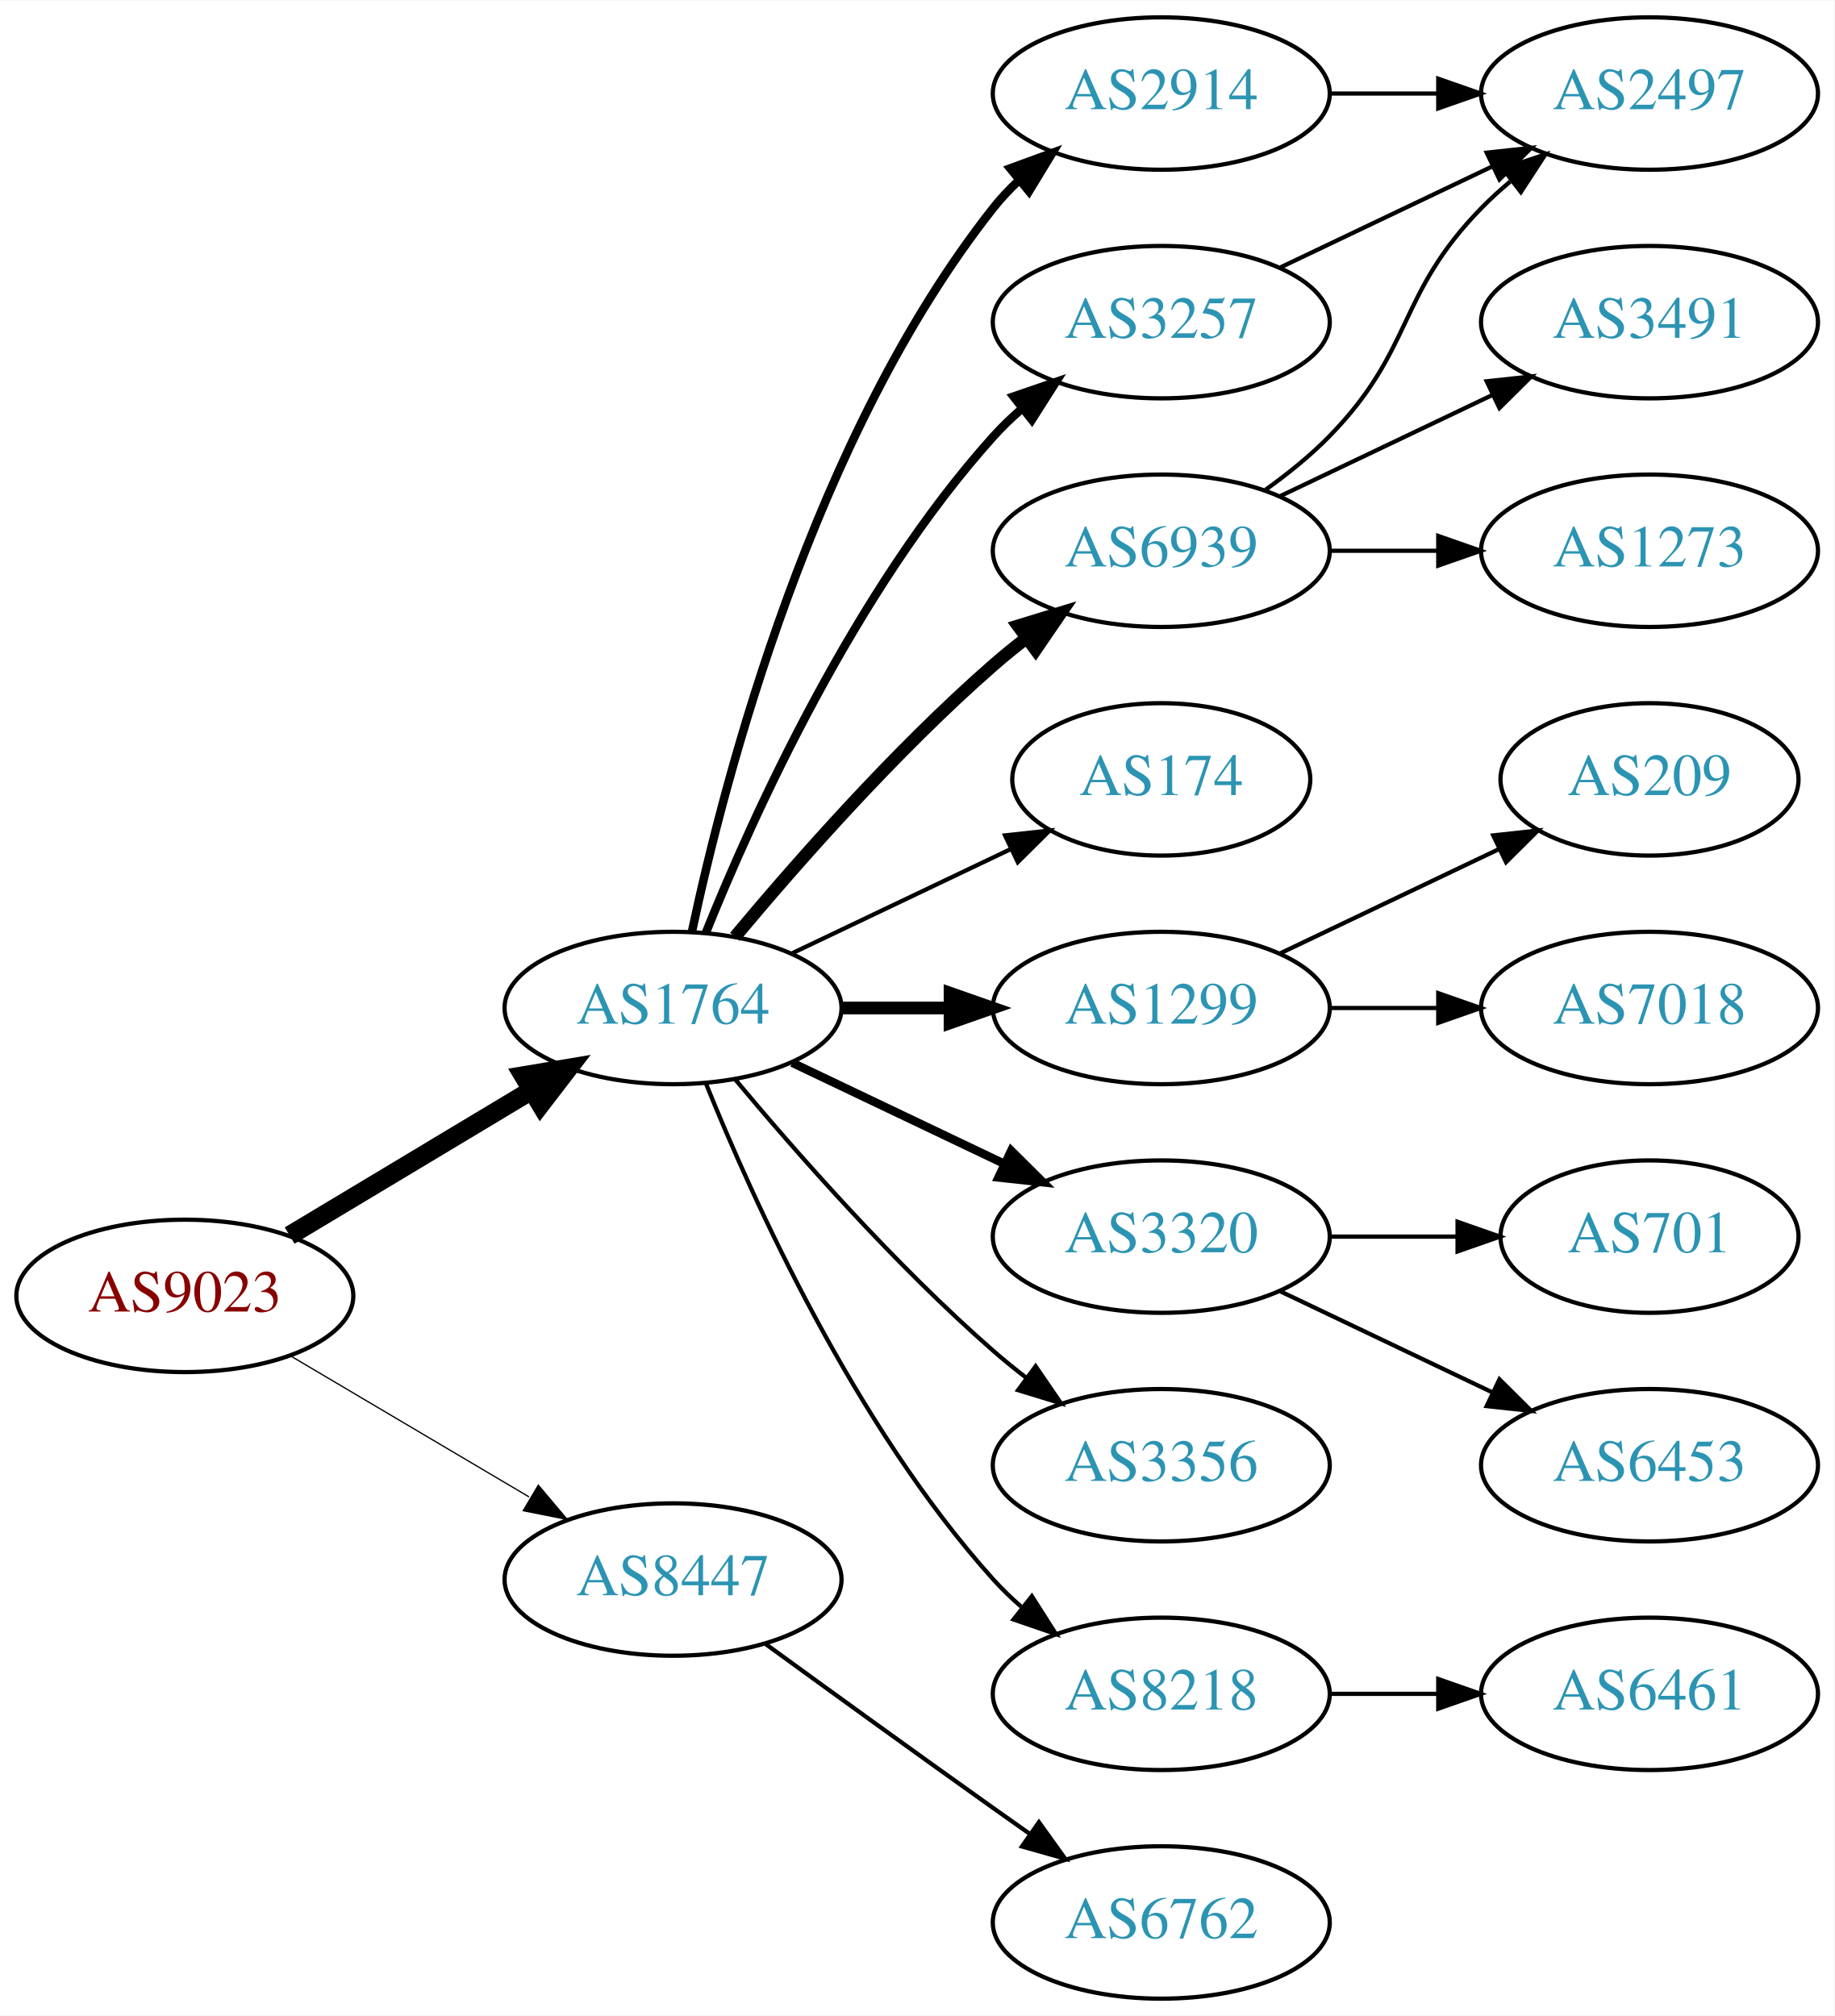
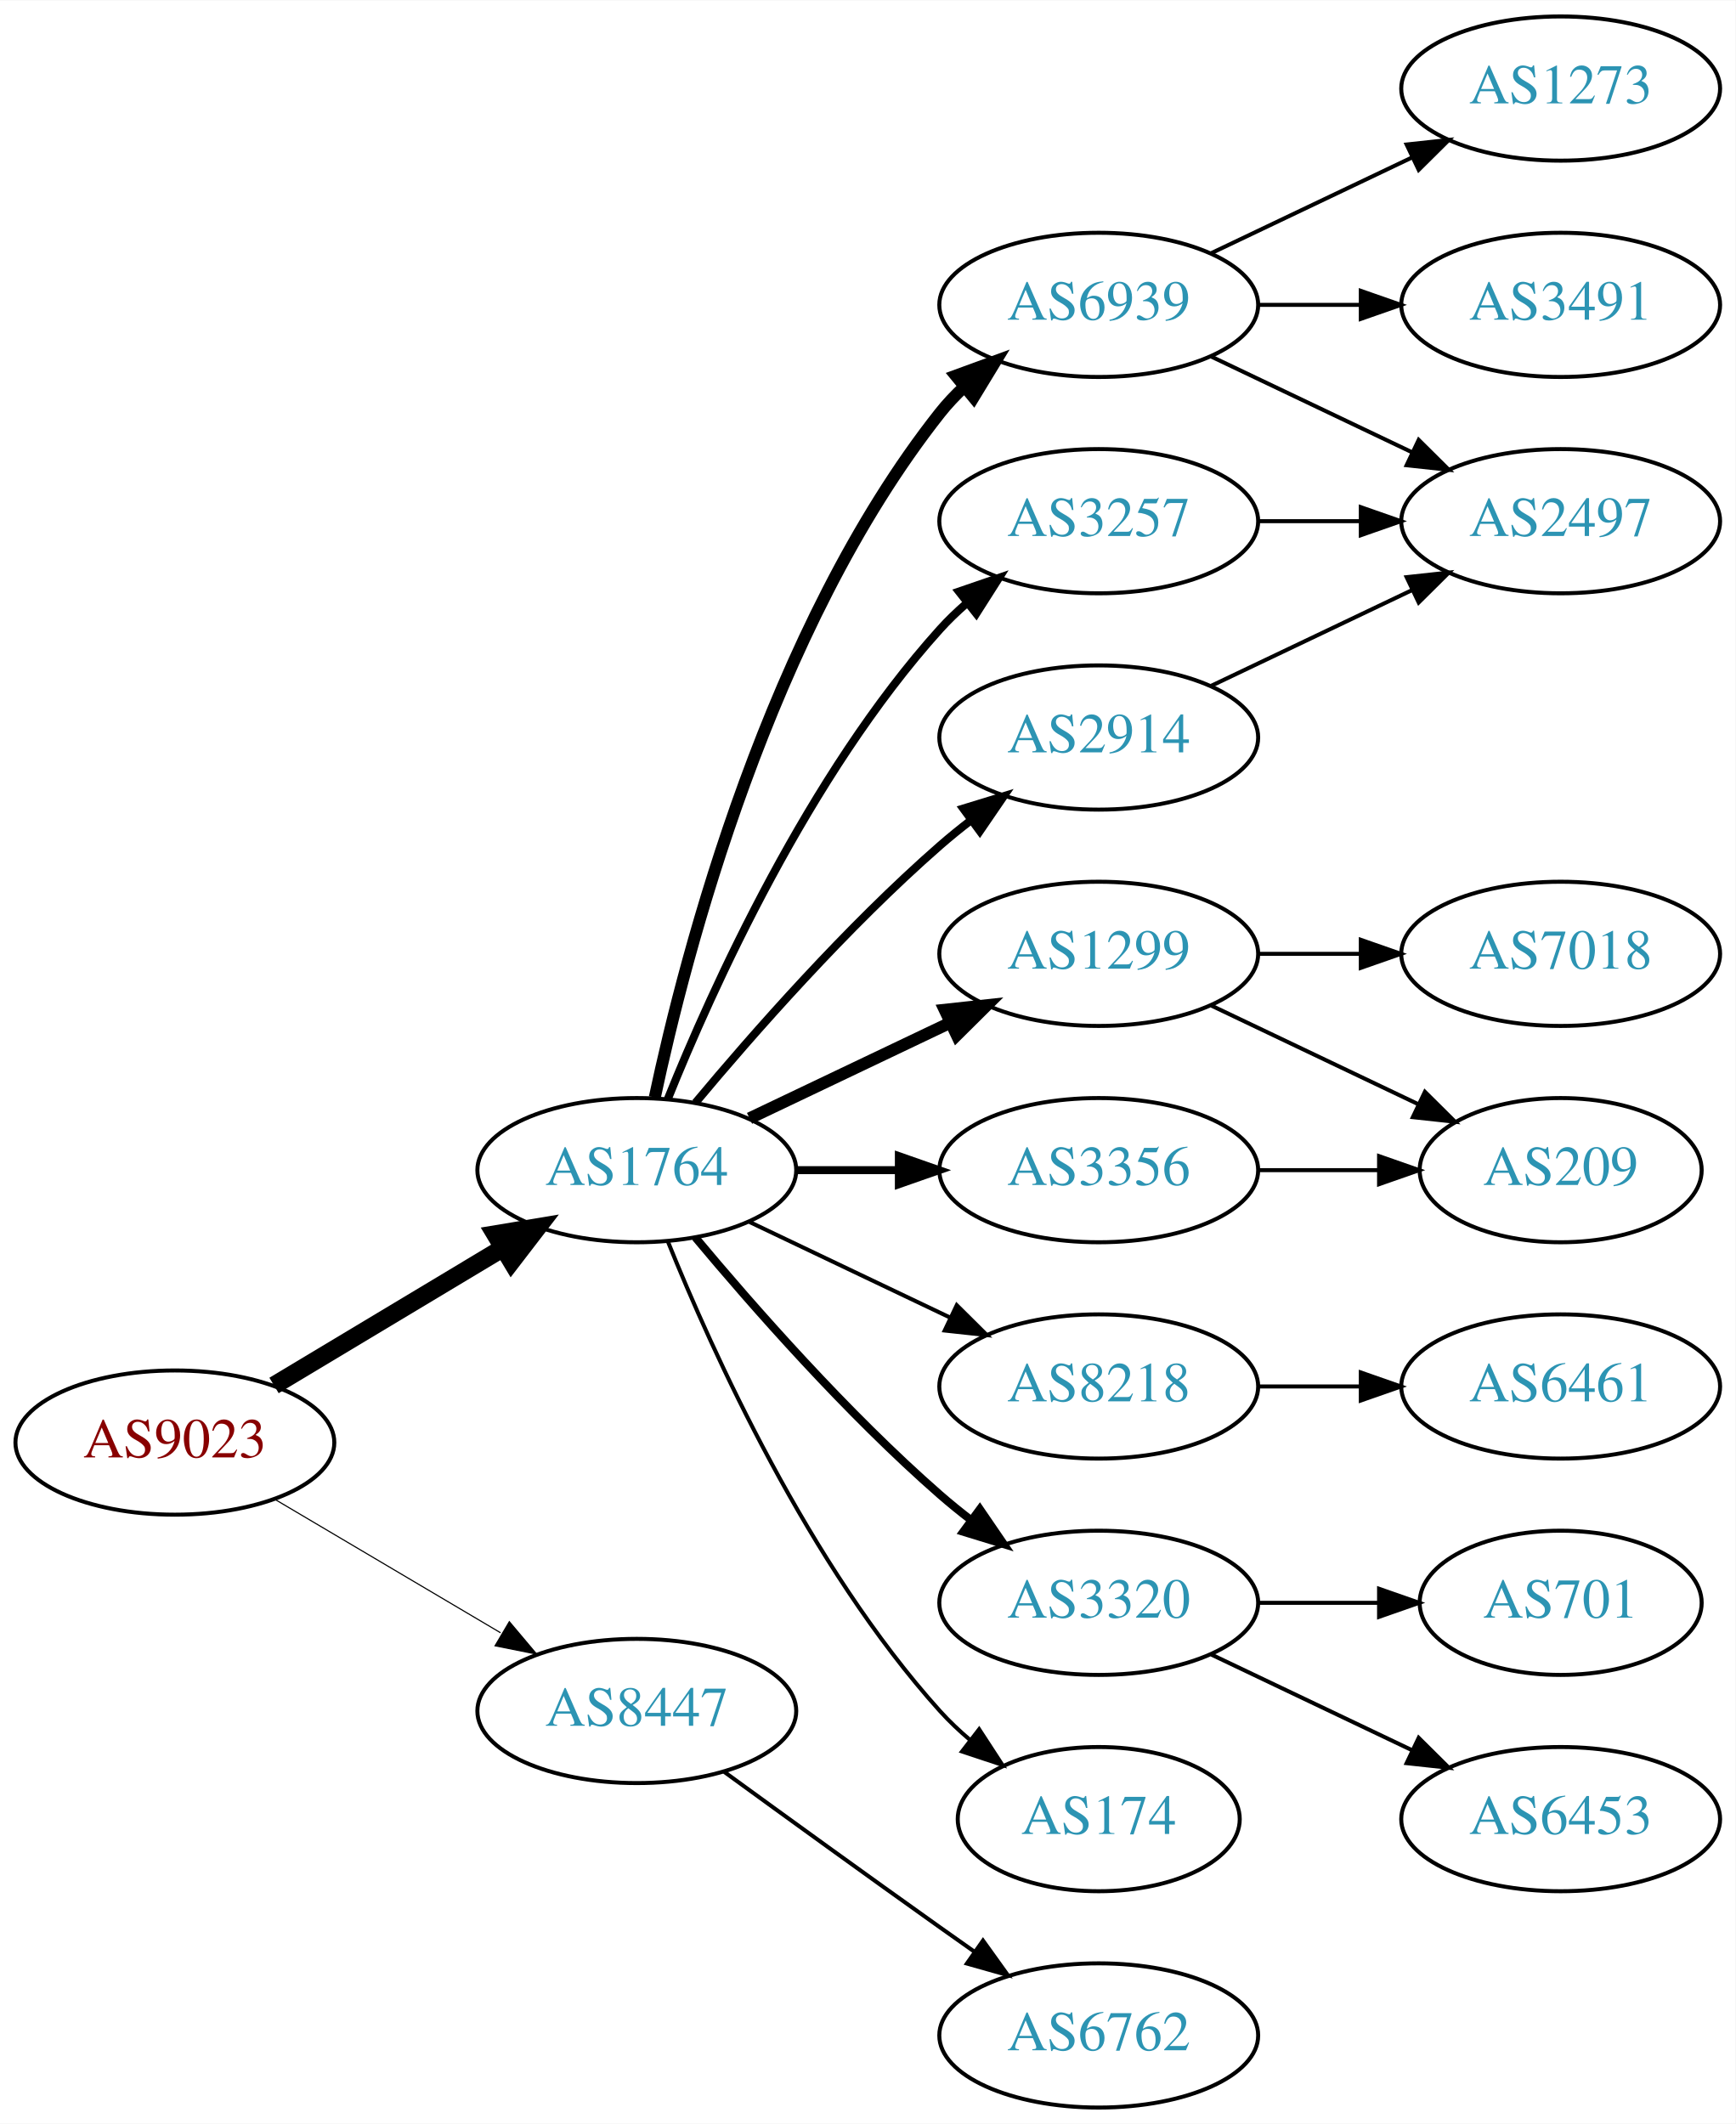
- <svg xmlns="http://www.w3.org/2000/svg" xmlns:xlink="http://www.w3.org/1999/xlink" width="433pt" height="476pt" viewBox="0.00 0.00 433.17 476.00">
-   <g id="graph0" class="graph" transform="scale(1 1) rotate(0) translate(4 472)">
-     <polygon fill="white" stroke="none" points="-4,4 -4,-472 429.172,-472 429.172,4 -4,4" />
+ <svg xmlns="http://www.w3.org/2000/svg" xmlns:xlink="http://www.w3.org/1999/xlink" width="433pt" height="530pt" viewBox="0.00 0.00 433.17 530.00">
+   <g id="graph0" class="graph" transform="scale(1 1) rotate(0) translate(4 526)">
+     <polygon fill="white" stroke="none" points="-4,4 -4,-526 429.172,-526 429.172,4 -4,4" />
    <g id="node1" class="node">
      <g id="a_node1">
        <a xlink:href="/asn/9023" xlink:title="AS9023 ~ Oesterreichische Lotterien GmbH [AT]">
          <ellipse fill="#ffffff" stroke="black" cx="39.647" cy="-166" rx="39.794" ry="18" />
          <text text-anchor="middle" x="39.647" y="-162.3" font-family="Times,serif" font-size="14.00" fill="#880000">AS9023</text>
        </a>
      </g>
    </g>
    <g id="node2" class="node">
      <g id="a_node2">
        <a xlink:href="/asn/1764" xlink:title="AS1764 ~ NEXTLAYER-AS [AT]">
          <ellipse fill="#ffffff" stroke="black" cx="154.939" cy="-234" rx="39.794" ry="18" />
          <text text-anchor="middle" x="154.939" y="-230.3" font-family="Times,serif" font-size="14.00" fill="#2c94b3">AS1764</text>
        </a>
      </g>
    </g>
    <g id="edge1" class="edge">
      <path fill="none" stroke="black" stroke-width="4.5" d="M64.396,-180.255C81.013,-190.229 103.409,-203.671 121.646,-214.617" />
      <polygon fill="black" stroke="black" stroke-width="4.5" points="119.62,-217.993 130.221,-219.764 123.673,-211.241 119.62,-217.993" />
    </g>
    <g id="node3" class="node">
      <g id="a_node3">
        <a xlink:href="/asn/8447" xlink:title="AS8447 ~ A1 Telekom Austria AG [AT]">
          <ellipse fill="#ffffff" stroke="black" cx="154.939" cy="-99" rx="39.794" ry="18" />
          <text text-anchor="middle" x="154.939" y="-95.3" font-family="Times,serif" font-size="14.00" fill="#2c94b3">AS8447</text>
        </a>
      </g>
    </g>
    <g id="edge2" class="edge">
-       <path fill="none" stroke="black" stroke-width="0.3" d="M64.673,-151.791C81.045,-142.109 102.933,-129.165 120.936,-118.518" />
-       <polygon fill="black" stroke="black" stroke-width="0.3" points="123.122,-121.292 129.948,-113.188 119.558,-115.266 123.122,-121.292" />
+       <path fill="none" stroke="black" stroke-width="0.281" d="M64.673,-151.791C81.045,-142.109 102.933,-129.165 120.936,-118.518" />
+       <polygon fill="black" stroke="black" stroke-width="0.281" points="123.122,-121.292 129.948,-113.188 119.558,-115.266 123.122,-121.292" />
    </g>
    <g id="node4" class="node">
      <g id="a_node4">
-         <a xlink:href="/asn/2914" xlink:title="AS2914 ~ NTT America, Inc. [US]">
+         <a xlink:href="/asn/6939" xlink:title="AS6939 ~ Hurricane Electric LLC [US]">
          <ellipse fill="#ffffff" stroke="black" cx="270.232" cy="-450" rx="39.794" ry="18" />
-           <text text-anchor="middle" x="270.232" y="-446.3" font-family="Times,serif" font-size="14.00" fill="#2c94b3">AS2914</text>
+           <text text-anchor="middle" x="270.232" y="-446.3" font-family="Times,serif" font-size="14.00" fill="#2c94b3">AS6939</text>
        </a>
      </g>
    </g>
    <g id="edge3" class="edge">
-       <path fill="none" stroke="black" stroke-width="2" d="M159.43,-252.16C167.061,-288.03 188.052,-369.155 230.586,-423 232.393,-425.288 234.446,-427.462 236.641,-429.51" />
-       <polygon fill="black" stroke="black" stroke-width="2" points="234.552,-432.323 244.501,-435.966 238.995,-426.914 234.552,-432.323" />
+       <path fill="none" stroke="black" stroke-width="3" d="M159.43,-252.16C167.061,-288.03 188.052,-369.155 230.586,-423 232.393,-425.288 234.446,-427.462 236.641,-429.51" />
+       <polygon fill="black" stroke="black" stroke-width="3" points="234.552,-432.323 244.501,-435.966 238.995,-426.914 234.552,-432.323" />
    </g>
    <g id="node5" class="node">
      <g id="a_node5">
-         <a xlink:href="/asn/174" xlink:title="AS174 ~ Cogent Communications [US]">
-           <ellipse fill="#ffffff" stroke="black" cx="270.232" cy="-288" rx="35.194" ry="18" />
-           <text text-anchor="middle" x="270.232" y="-284.3" font-family="Times,serif" font-size="14.00" fill="#2c94b3">AS174</text>
+         <a xlink:href="/asn/1299" xlink:title="AS1299 ~ Telia Carrier [EU]">
+           <ellipse fill="#ffffff" stroke="black" cx="270.232" cy="-288" rx="39.794" ry="18" />
+           <text text-anchor="middle" x="270.232" y="-284.3" font-family="Times,serif" font-size="14.00" fill="#2c94b3">AS1299</text>
        </a>
      </g>
    </g>
    <g id="edge4" class="edge">
-       <path fill="none" stroke="black" d="M183.076,-246.934C198.508,-254.29 217.993,-263.577 234.528,-271.459" />
-       <polygon fill="black" stroke="black" points="233.337,-274.768 243.87,-275.911 236.349,-268.449 233.337,-274.768" />
+       <path fill="none" stroke="black" stroke-width="3" d="M183.076,-246.934C198.07,-254.081 216.891,-263.052 233.114,-270.785" />
+       <polygon fill="black" stroke="black" stroke-width="3" points="231.784,-274.028 242.317,-275.171 234.796,-267.709 231.784,-274.028" />
    </g>
    <g id="node6" class="node">
      <g id="a_node6">
-         <a xlink:href="/asn/1299" xlink:title="AS1299 ~ Telia Carrier [EU]">
-           <ellipse fill="#ffffff" stroke="black" cx="270.232" cy="-234" rx="39.794" ry="18" />
-           <text text-anchor="middle" x="270.232" y="-230.3" font-family="Times,serif" font-size="14.00" fill="#2c94b3">AS1299</text>
+         <a xlink:href="/asn/8218" xlink:title="AS8218 ~ legacy Neotelecoms [FR]">
+           <ellipse fill="#ffffff" stroke="black" cx="270.232" cy="-180" rx="39.794" ry="18" />
+           <text text-anchor="middle" x="270.232" y="-176.3" font-family="Times,serif" font-size="14.00" fill="#2c94b3">AS8218</text>
        </a>
      </g>
    </g>
    <g id="edge5" class="edge">
-       <path fill="none" stroke="black" stroke-width="3" d="M194.612,-234C202.815,-234 211.579,-234 220.111,-234" />
-       <polygon fill="black" stroke="black" stroke-width="3" points="220.35,-237.5 230.35,-234 220.35,-230.5 220.35,-237.5" />
+       <path fill="none" stroke="black" d="M183.076,-221.066C198.07,-213.919 216.891,-204.948 233.114,-197.215" />
+       <polygon fill="black" stroke="black" points="234.796,-200.291 242.317,-192.829 231.784,-193.972 234.796,-200.291" />
    </g>
    <g id="node7" class="node">
      <g id="a_node7">
+         <a xlink:href="/asn/3356" xlink:title="AS3356 ~ Level 3 Parent, LLC [US]">
+           <ellipse fill="#ffffff" stroke="black" cx="270.232" cy="-234" rx="39.794" ry="18" />
+           <text text-anchor="middle" x="270.232" y="-230.3" font-family="Times,serif" font-size="14.00" fill="#2c94b3">AS3356</text>
+         </a>
+       </g>
+     </g>
+     <g id="edge6" class="edge">
+       <path fill="none" stroke="black" stroke-width="2" d="M194.612,-234C202.815,-234 211.579,-234 220.111,-234" />
+       <polygon fill="black" stroke="black" stroke-width="2" points="220.35,-237.5 230.35,-234 220.35,-230.5 220.35,-237.5" />
+     </g>
+     <g id="node8" class="node">
+       <g id="a_node8">
+         <a xlink:href="/asn/3320" xlink:title="AS3320 ~ DTAG [DE]">
+           <ellipse fill="#ffffff" stroke="black" cx="270.232" cy="-126" rx="39.794" ry="18" />
+           <text text-anchor="middle" x="270.232" y="-122.3" font-family="Times,serif" font-size="14.00" fill="#2c94b3">AS3320</text>
+         </a>
+       </g>
+     </g>
+     <g id="edge7" class="edge">
+       <path fill="none" stroke="black" stroke-width="2" d="M169.569,-217.183C183.852,-200.071 207.398,-173.255 230.586,-153 233.052,-150.846 235.69,-148.706 238.388,-146.628" />
+       <polygon fill="black" stroke="black" stroke-width="2" points="240.561,-149.375 246.542,-140.63 236.413,-143.736 240.561,-149.375" />
+     </g>
+     <g id="node9" class="node">
+       <g id="a_node9">
        <a xlink:href="/asn/3257" xlink:title="AS3257 ~ GTT [DE]">
          <ellipse fill="#ffffff" stroke="black" cx="270.232" cy="-396" rx="39.794" ry="18" />
          <text text-anchor="middle" x="270.232" y="-392.3" font-family="Times,serif" font-size="14.00" fill="#2c94b3">AS3257</text>
        </a>
      </g>
    </g>
-     <g id="edge6" class="edge">
+     <g id="edge8" class="edge">
      <path fill="none" stroke="black" stroke-width="2" d="M162.687,-251.787C173.738,-279.243 197.791,-332.578 230.586,-369 232.588,-371.224 234.807,-373.363 237.14,-375.397" />
      <polygon fill="black" stroke="black" stroke-width="2" points="235.338,-378.433 245.359,-381.873 239.67,-372.935 235.338,-378.433" />
    </g>
-     <g id="node8" class="node">
-       <g id="a_node8">
-         <a xlink:href="/asn/3320" xlink:title="AS3320 ~ DTAG [DE]">
-           <ellipse fill="#ffffff" stroke="black" cx="270.232" cy="-180" rx="39.794" ry="18" />
-           <text text-anchor="middle" x="270.232" y="-176.3" font-family="Times,serif" font-size="14.00" fill="#2c94b3">AS3320</text>
-         </a>
-       </g>
-     </g>
-     <g id="edge7" class="edge">
-       <path fill="none" stroke="black" stroke-width="2" d="M183.076,-221.066C198.07,-213.919 216.891,-204.948 233.114,-197.215" />
-       <polygon fill="black" stroke="black" stroke-width="2" points="234.796,-200.291 242.317,-192.829 231.784,-193.972 234.796,-200.291" />
-     </g>
-     <g id="node9" class="node">
-       <g id="a_node9">
-         <a xlink:href="/asn/6939" xlink:title="AS6939 ~ Hurricane Electric LLC [US]">
-           <ellipse fill="#ffffff" stroke="black" cx="270.232" cy="-342" rx="39.794" ry="18" />
-           <text text-anchor="middle" x="270.232" y="-338.3" font-family="Times,serif" font-size="14.00" fill="#2c94b3">AS6939</text>
-         </a>
-       </g>
-     </g>
-     <g id="edge8" class="edge">
-       <path fill="none" stroke="black" stroke-width="3" d="M169.569,-250.817C183.852,-267.929 207.398,-294.745 230.586,-315 233.052,-317.154 235.69,-319.294 238.388,-321.372" />
-       <polygon fill="black" stroke="black" stroke-width="3" points="236.413,-324.264 246.542,-327.37 240.561,-318.625 236.413,-324.264" />
-     </g>
    <g id="node10" class="node">
      <g id="a_node10">
-         <a xlink:href="/asn/3356" xlink:title="AS3356 ~ Level 3 Parent, LLC [US]">
-           <ellipse fill="#ffffff" stroke="black" cx="270.232" cy="-126" rx="39.794" ry="18" />
-           <text text-anchor="middle" x="270.232" y="-122.3" font-family="Times,serif" font-size="14.00" fill="#2c94b3">AS3356</text>
+         <a xlink:href="/asn/2914" xlink:title="AS2914 ~ NTT America, Inc. [US]">
+           <ellipse fill="#ffffff" stroke="black" cx="270.232" cy="-342" rx="39.794" ry="18" />
+           <text text-anchor="middle" x="270.232" y="-338.3" font-family="Times,serif" font-size="14.00" fill="#2c94b3">AS2914</text>
        </a>
      </g>
    </g>
    <g id="edge9" class="edge">
-       <path fill="none" stroke="black" d="M169.569,-217.183C183.852,-200.071 207.398,-173.255 230.586,-153 233.052,-150.846 235.69,-148.706 238.388,-146.628" />
-       <polygon fill="black" stroke="black" points="240.561,-149.375 246.542,-140.63 236.413,-143.736 240.561,-149.375" />
+       <path fill="none" stroke="black" stroke-width="2" d="M169.569,-250.817C183.852,-267.929 207.398,-294.745 230.586,-315 233.052,-317.154 235.69,-319.294 238.388,-321.372" />
+       <polygon fill="black" stroke="black" stroke-width="2" points="236.413,-324.264 246.542,-327.37 240.561,-318.625 236.413,-324.264" />
    </g>
    <g id="node11" class="node">
      <g id="a_node11">
-         <a xlink:href="/asn/8218" xlink:title="AS8218 ~ legacy Neotelecoms [FR]">
-           <ellipse fill="#ffffff" stroke="black" cx="270.232" cy="-72" rx="39.794" ry="18" />
-           <text text-anchor="middle" x="270.232" y="-68.3" font-family="Times,serif" font-size="14.00" fill="#2c94b3">AS8218</text>
+         <a xlink:href="/asn/174" xlink:title="AS174 ~ Cogent Communications [US]">
+           <ellipse fill="#ffffff" stroke="black" cx="270.232" cy="-72" rx="35.194" ry="18" />
+           <text text-anchor="middle" x="270.232" y="-68.3" font-family="Times,serif" font-size="14.00" fill="#2c94b3">AS174</text>
        </a>
      </g>
    </g>
    <g id="edge10" class="edge">
-       <path fill="none" stroke="black" d="M162.687,-216.213C173.738,-188.757 197.791,-135.422 230.586,-99 232.588,-96.776 234.807,-94.637 237.14,-92.603" />
-       <polygon fill="black" stroke="black" points="239.67,-95.065 245.359,-86.127 235.338,-89.567 239.67,-95.065" />
+       <path fill="none" stroke="black" d="M162.687,-216.213C173.738,-188.757 197.791,-135.422 230.586,-99 232.902,-96.428 235.506,-93.969 238.242,-91.657" />
+       <polygon fill="black" stroke="black" points="240.38,-94.428 246.165,-85.552 236.108,-88.883 240.38,-94.428" />
    </g>
    <g id="node20" class="node">
      <g id="a_node20">
        <a xlink:href="/asn/6762" xlink:title="AS6762 ~ TELECOM ITALIA SPARKLE S.p.A. [IT]">
          <ellipse fill="#ffffff" stroke="black" cx="270.232" cy="-18" rx="39.794" ry="18" />
          <text text-anchor="middle" x="270.232" y="-14.3" font-family="Times,serif" font-size="14.00" fill="#2c94b3">AS6762</text>
        </a>
      </g>
    </g>
-     <g id="edge21" class="edge">
+     <g id="edge22" class="edge">
      <path fill="none" stroke="black" d="M176.788,-83.778C191.722,-72.909 212.335,-57.975 230.586,-45 233.406,-42.995 236.349,-40.915 239.297,-38.841" />
      <polygon fill="black" stroke="black" points="241.344,-41.681 247.522,-33.074 237.325,-35.95 241.344,-41.681" />
    </g>
    <g id="node12" class="node">
      <g id="a_node12">
-         <a xlink:href="/asn/2497" xlink:title="AS2497 ~ Internet Initiative Japan Inc. [JP]">
+         <a xlink:href="/asn/1273" xlink:title="AS1273 ~ Vodafone Group PLC [EU]">
+           <ellipse fill="#ffffff" stroke="black" cx="385.525" cy="-504" rx="39.794" ry="18" />
+           <text text-anchor="middle" x="385.525" y="-500.3" font-family="Times,serif" font-size="14.00" fill="#2c94b3">AS1273</text>
+         </a>
+       </g>
+     </g>
+     <g id="edge11" class="edge">
+       <path fill="none" stroke="black" d="M298.369,-462.934C313.363,-470.081 332.184,-479.052 348.407,-486.785" />
+       <polygon fill="black" stroke="black" points="347.077,-490.028 357.61,-491.171 350.089,-483.709 347.077,-490.028" />
+     </g>
+     <g id="node13" class="node">
+       <g id="a_node13">
+         <a xlink:href="/asn/3491" xlink:title="AS3491 ~ PCCW Global, Inc. [US]">
          <ellipse fill="#ffffff" stroke="black" cx="385.525" cy="-450" rx="39.794" ry="18" />
-           <text text-anchor="middle" x="385.525" y="-446.3" font-family="Times,serif" font-size="14.00" fill="#2c94b3">AS2497</text>
-         </a>
-       </g>
-     </g>
-     <g id="edge11" class="edge">
+           <text text-anchor="middle" x="385.525" y="-446.3" font-family="Times,serif" font-size="14.00" fill="#2c94b3">AS3491</text>
+         </a>
+       </g>
+     </g>
+     <g id="edge12" class="edge">
      <path fill="none" stroke="black" d="M309.905,-450C318.108,-450 326.872,-450 335.404,-450" />
      <polygon fill="black" stroke="black" points="335.643,-453.5 345.643,-450 335.643,-446.5 335.643,-453.5" />
    </g>
-     <g id="node13" class="node">
-       <g id="a_node13">
-         <a xlink:href="/asn/209" xlink:title="AS209 ~ CenturyLink Communications, LLC [US]">
-           <ellipse fill="#ffffff" stroke="black" cx="385.525" cy="-288" rx="35.194" ry="18" />
-           <text text-anchor="middle" x="385.525" y="-284.3" font-family="Times,serif" font-size="14.00" fill="#2c94b3">AS209</text>
-         </a>
-       </g>
-     </g>
-     <g id="edge12" class="edge">
-       <path fill="none" stroke="black" d="M298.369,-246.934C313.801,-254.29 333.286,-263.577 349.821,-271.459" />
-       <polygon fill="black" stroke="black" points="348.63,-274.768 359.163,-275.911 351.642,-268.449 348.63,-274.768" />
-     </g>
    <g id="node14" class="node">
      <g id="a_node14">
-         <a xlink:href="/asn/7018" xlink:title="AS7018 ~ AT&amp;T Services, Inc. [US]">
-           <ellipse fill="#ffffff" stroke="black" cx="385.525" cy="-234" rx="39.794" ry="18" />
-           <text text-anchor="middle" x="385.525" y="-230.3" font-family="Times,serif" font-size="14.00" fill="#2c94b3">AS7018</text>
+         <a xlink:href="/asn/2497" xlink:title="AS2497 ~ Internet Initiative Japan Inc. [JP]">
+           <ellipse fill="#ffffff" stroke="black" cx="385.525" cy="-396" rx="39.794" ry="18" />
+           <text text-anchor="middle" x="385.525" y="-392.3" font-family="Times,serif" font-size="14.00" fill="#2c94b3">AS2497</text>
        </a>
      </g>
    </g>
    <g id="edge13" class="edge">
-       <path fill="none" stroke="black" d="M309.905,-234C318.108,-234 326.872,-234 335.404,-234" />
-       <polygon fill="black" stroke="black" points="335.643,-237.5 345.643,-234 335.643,-230.5 335.643,-237.5" />
-     </g>
-     <g id="edge19" class="edge">
-       <path fill="none" stroke="black" d="M298.369,-408.934C313.363,-416.081 332.184,-425.052 348.407,-432.785" />
-       <polygon fill="black" stroke="black" points="347.077,-436.028 357.61,-437.171 350.089,-429.709 347.077,-436.028" />
+       <path fill="none" stroke="black" d="M298.369,-437.066C313.363,-429.919 332.184,-420.948 348.407,-413.215" />
+       <polygon fill="black" stroke="black" points="350.089,-416.291 357.61,-408.829 347.077,-409.972 350.089,-416.291" />
    </g>
    <g id="node15" class="node">
      <g id="a_node15">
-         <a xlink:href="/asn/701" xlink:title="AS701 ~ UUNET [US]">
-           <ellipse fill="#ffffff" stroke="black" cx="385.525" cy="-180" rx="35.194" ry="18" />
-           <text text-anchor="middle" x="385.525" y="-176.3" font-family="Times,serif" font-size="14.00" fill="#2c94b3">AS701</text>
+         <a xlink:href="/asn/7018" xlink:title="AS7018 ~ AT&amp;T Services, Inc. [US]">
+           <ellipse fill="#ffffff" stroke="black" cx="385.525" cy="-288" rx="39.794" ry="18" />
+           <text text-anchor="middle" x="385.525" y="-284.3" font-family="Times,serif" font-size="14.00" fill="#2c94b3">AS7018</text>
        </a>
      </g>
    </g>
    <g id="edge14" class="edge">
-       <path fill="none" stroke="black" d="M309.905,-180C319.61,-180 330.101,-180 340.064,-180" />
-       <polygon fill="black" stroke="black" points="340.2,-183.5 350.2,-180 340.2,-176.5 340.2,-183.5" />
+       <path fill="none" stroke="black" d="M309.905,-288C318.108,-288 326.872,-288 335.404,-288" />
+       <polygon fill="black" stroke="black" points="335.643,-291.5 345.643,-288 335.643,-284.5 335.643,-291.5" />
    </g>
    <g id="node16" class="node">
      <g id="a_node16">
-         <a xlink:href="/asn/6453" xlink:title="AS6453 ~ TATA COMMUNICATIONS (AMERICA) INC [US]">
-           <ellipse fill="#ffffff" stroke="black" cx="385.525" cy="-126" rx="39.794" ry="18" />
-           <text text-anchor="middle" x="385.525" y="-122.3" font-family="Times,serif" font-size="14.00" fill="#2c94b3">AS6453</text>
+         <a xlink:href="/asn/209" xlink:title="AS209 ~ CenturyLink Communications, LLC [US]">
+           <ellipse fill="#ffffff" stroke="black" cx="385.525" cy="-234" rx="35.194" ry="18" />
+           <text text-anchor="middle" x="385.525" y="-230.3" font-family="Times,serif" font-size="14.00" fill="#2c94b3">AS209</text>
        </a>
      </g>
    </g>
    <g id="edge15" class="edge">
-       <path fill="none" stroke="black" d="M298.369,-167.066C313.363,-159.919 332.184,-150.948 348.407,-143.215" />
-       <polygon fill="black" stroke="black" points="350.089,-146.291 357.61,-138.829 347.077,-139.972 350.089,-146.291" />
-     </g>
-     <g id="edge18" class="edge">
-       <path fill="none" stroke="black" d="M294.826,-356.389C300.082,-360.148 305.414,-364.437 309.879,-369 330.051,-389.617 325.706,-402.383 345.879,-423 347.972,-425.139 350.255,-427.218 352.632,-429.21" />
-       <polygon fill="black" stroke="black" points="350.875,-432.275 360.931,-435.611 355.15,-426.732 350.875,-432.275" />
+       <path fill="none" stroke="black" d="M298.369,-275.066C313.801,-267.71 333.286,-258.423 349.821,-250.541" />
+       <polygon fill="black" stroke="black" points="351.642,-253.551 359.163,-246.089 348.63,-247.232 351.642,-253.551" />
    </g>
    <g id="node17" class="node">
      <g id="a_node17">
-         <a xlink:href="/asn/3491" xlink:title="AS3491 ~ PCCW Global, Inc. [US]">
-           <ellipse fill="#ffffff" stroke="black" cx="385.525" cy="-396" rx="39.794" ry="18" />
-           <text text-anchor="middle" x="385.525" y="-392.3" font-family="Times,serif" font-size="14.00" fill="#2c94b3">AS3491</text>
+         <a xlink:href="/asn/6461" xlink:title="AS6461 ~ Zayo Bandwidth [US]">
+           <ellipse fill="#ffffff" stroke="black" cx="385.525" cy="-180" rx="39.794" ry="18" />
+           <text text-anchor="middle" x="385.525" y="-176.3" font-family="Times,serif" font-size="14.00" fill="#2c94b3">AS6461</text>
        </a>
      </g>
    </g>
    <g id="edge16" class="edge">
+       <path fill="none" stroke="black" d="M309.905,-180C318.108,-180 326.872,-180 335.404,-180" />
+       <polygon fill="black" stroke="black" points="335.643,-183.5 345.643,-180 335.643,-176.5 335.643,-183.5" />
+     </g>
+     <g id="edge17" class="edge">
+       <path fill="none" stroke="black" d="M309.905,-234C319.61,-234 330.101,-234 340.064,-234" />
+       <polygon fill="black" stroke="black" points="340.2,-237.5 350.2,-234 340.2,-230.5 340.2,-237.5" />
+     </g>
+     <g id="node18" class="node">
+       <g id="a_node18">
+         <a xlink:href="/asn/701" xlink:title="AS701 ~ UUNET [US]">
+           <ellipse fill="#ffffff" stroke="black" cx="385.525" cy="-126" rx="35.194" ry="18" />
+           <text text-anchor="middle" x="385.525" y="-122.3" font-family="Times,serif" font-size="14.00" fill="#2c94b3">AS701</text>
+         </a>
+       </g>
+     </g>
+     <g id="edge18" class="edge">
+       <path fill="none" stroke="black" d="M309.905,-126C319.61,-126 330.101,-126 340.064,-126" />
+       <polygon fill="black" stroke="black" points="340.2,-129.5 350.2,-126 340.2,-122.5 340.2,-129.5" />
+     </g>
+     <g id="node19" class="node">
+       <g id="a_node19">
+         <a xlink:href="/asn/6453" xlink:title="AS6453 ~ TATA COMMUNICATIONS (AMERICA) INC [US]">
+           <ellipse fill="#ffffff" stroke="black" cx="385.525" cy="-72" rx="39.794" ry="18" />
+           <text text-anchor="middle" x="385.525" y="-68.3" font-family="Times,serif" font-size="14.00" fill="#2c94b3">AS6453</text>
+         </a>
+       </g>
+     </g>
+     <g id="edge19" class="edge">
+       <path fill="none" stroke="black" d="M298.369,-113.066C313.363,-105.919 332.184,-96.948 348.407,-89.215" />
+       <polygon fill="black" stroke="black" points="350.089,-92.291 357.61,-84.829 347.077,-85.972 350.089,-92.291" />
+     </g>
+     <g id="edge20" class="edge">
+       <path fill="none" stroke="black" d="M309.905,-396C318.108,-396 326.872,-396 335.404,-396" />
+       <polygon fill="black" stroke="black" points="335.643,-399.5 345.643,-396 335.643,-392.5 335.643,-399.5" />
+     </g>
+     <g id="edge21" class="edge">
      <path fill="none" stroke="black" d="M298.369,-354.934C313.363,-362.081 332.184,-371.052 348.407,-378.785" />
      <polygon fill="black" stroke="black" points="347.077,-382.028 357.61,-383.171 350.089,-375.709 347.077,-382.028" />
    </g>
-     <g id="node18" class="node">
-       <g id="a_node18">
-         <a xlink:href="/asn/1273" xlink:title="AS1273 ~ Vodafone Group PLC [EU]">
-           <ellipse fill="#ffffff" stroke="black" cx="385.525" cy="-342" rx="39.794" ry="18" />
-           <text text-anchor="middle" x="385.525" y="-338.3" font-family="Times,serif" font-size="14.00" fill="#2c94b3">AS1273</text>
-         </a>
-       </g>
-     </g>
-     <g id="edge17" class="edge">
-       <path fill="none" stroke="black" d="M309.905,-342C318.108,-342 326.872,-342 335.404,-342" />
-       <polygon fill="black" stroke="black" points="335.643,-345.5 345.643,-342 335.643,-338.5 335.643,-345.5" />
-     </g>
-     <g id="node19" class="node">
-       <g id="a_node19">
-         <a xlink:href="/asn/6461" xlink:title="AS6461 ~ Zayo Bandwidth [US]">
-           <ellipse fill="#ffffff" stroke="black" cx="385.525" cy="-72" rx="39.794" ry="18" />
-           <text text-anchor="middle" x="385.525" y="-68.3" font-family="Times,serif" font-size="14.00" fill="#2c94b3">AS6461</text>
-         </a>
-       </g>
-     </g>
-     <g id="edge20" class="edge">
-       <path fill="none" stroke="black" d="M309.905,-72C318.108,-72 326.872,-72 335.404,-72" />
-       <polygon fill="black" stroke="black" points="335.643,-75.5 345.643,-72 335.643,-68.5 335.643,-75.5" />
-     </g>
  </g>
</svg>
